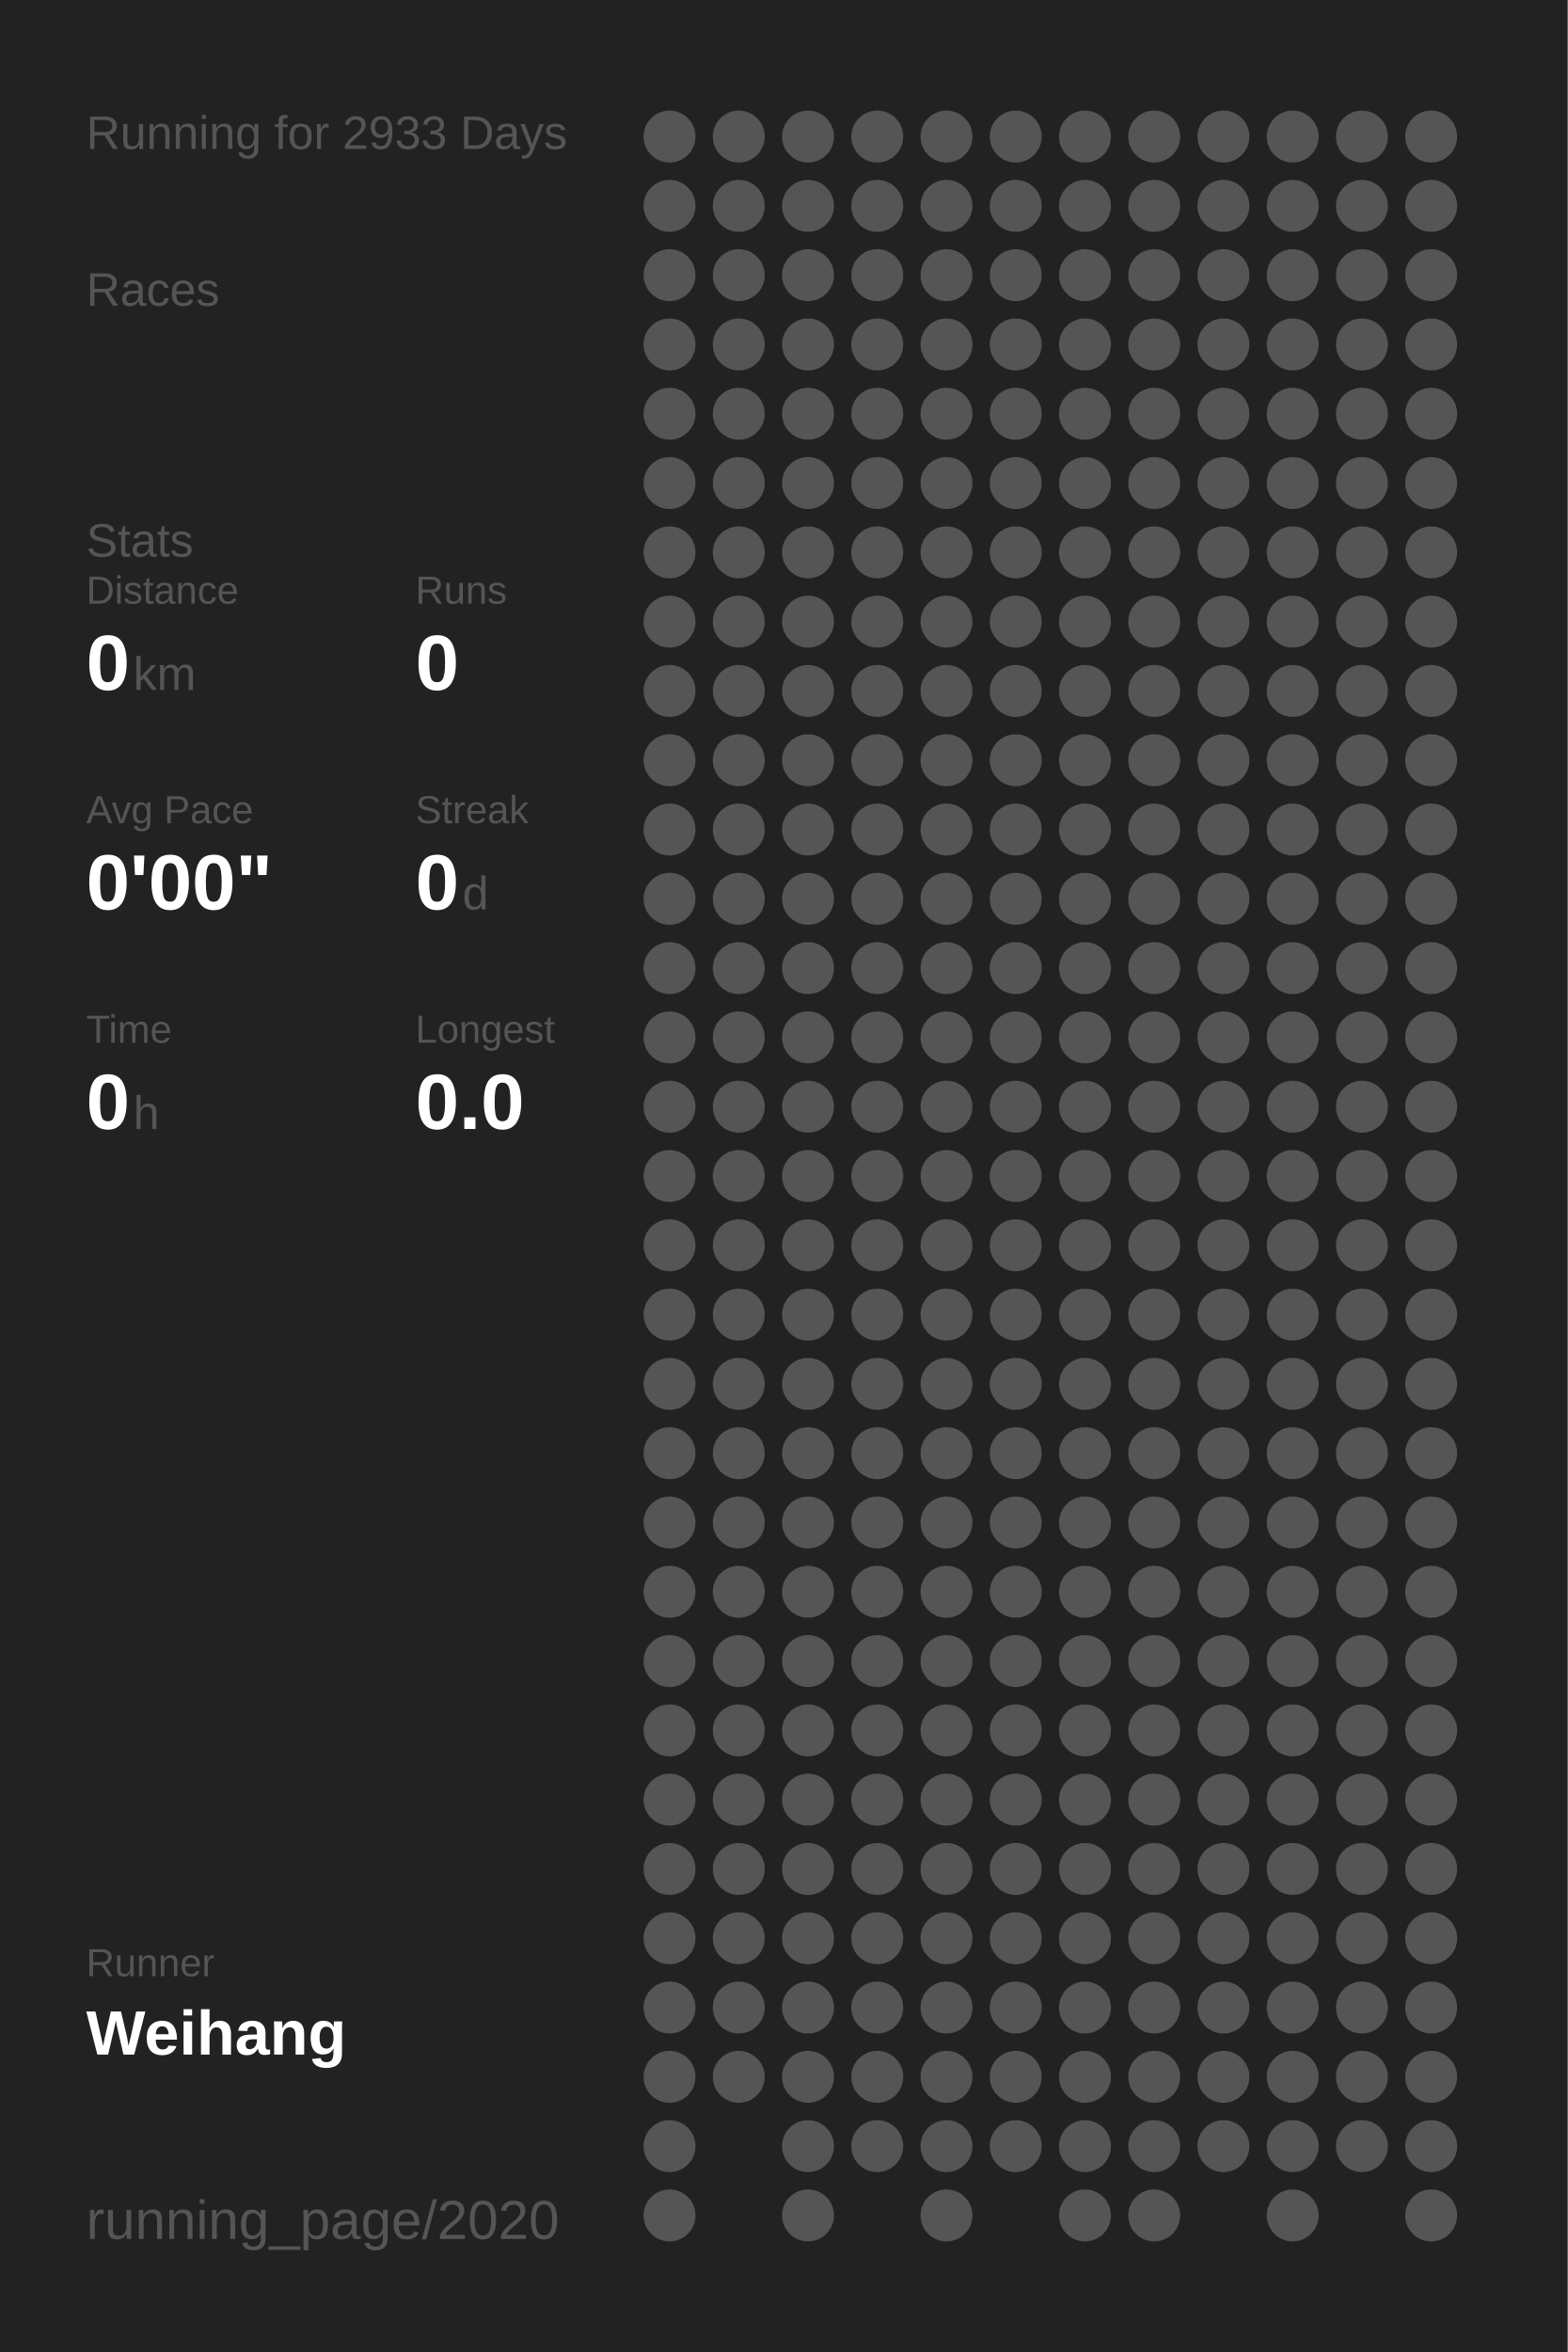
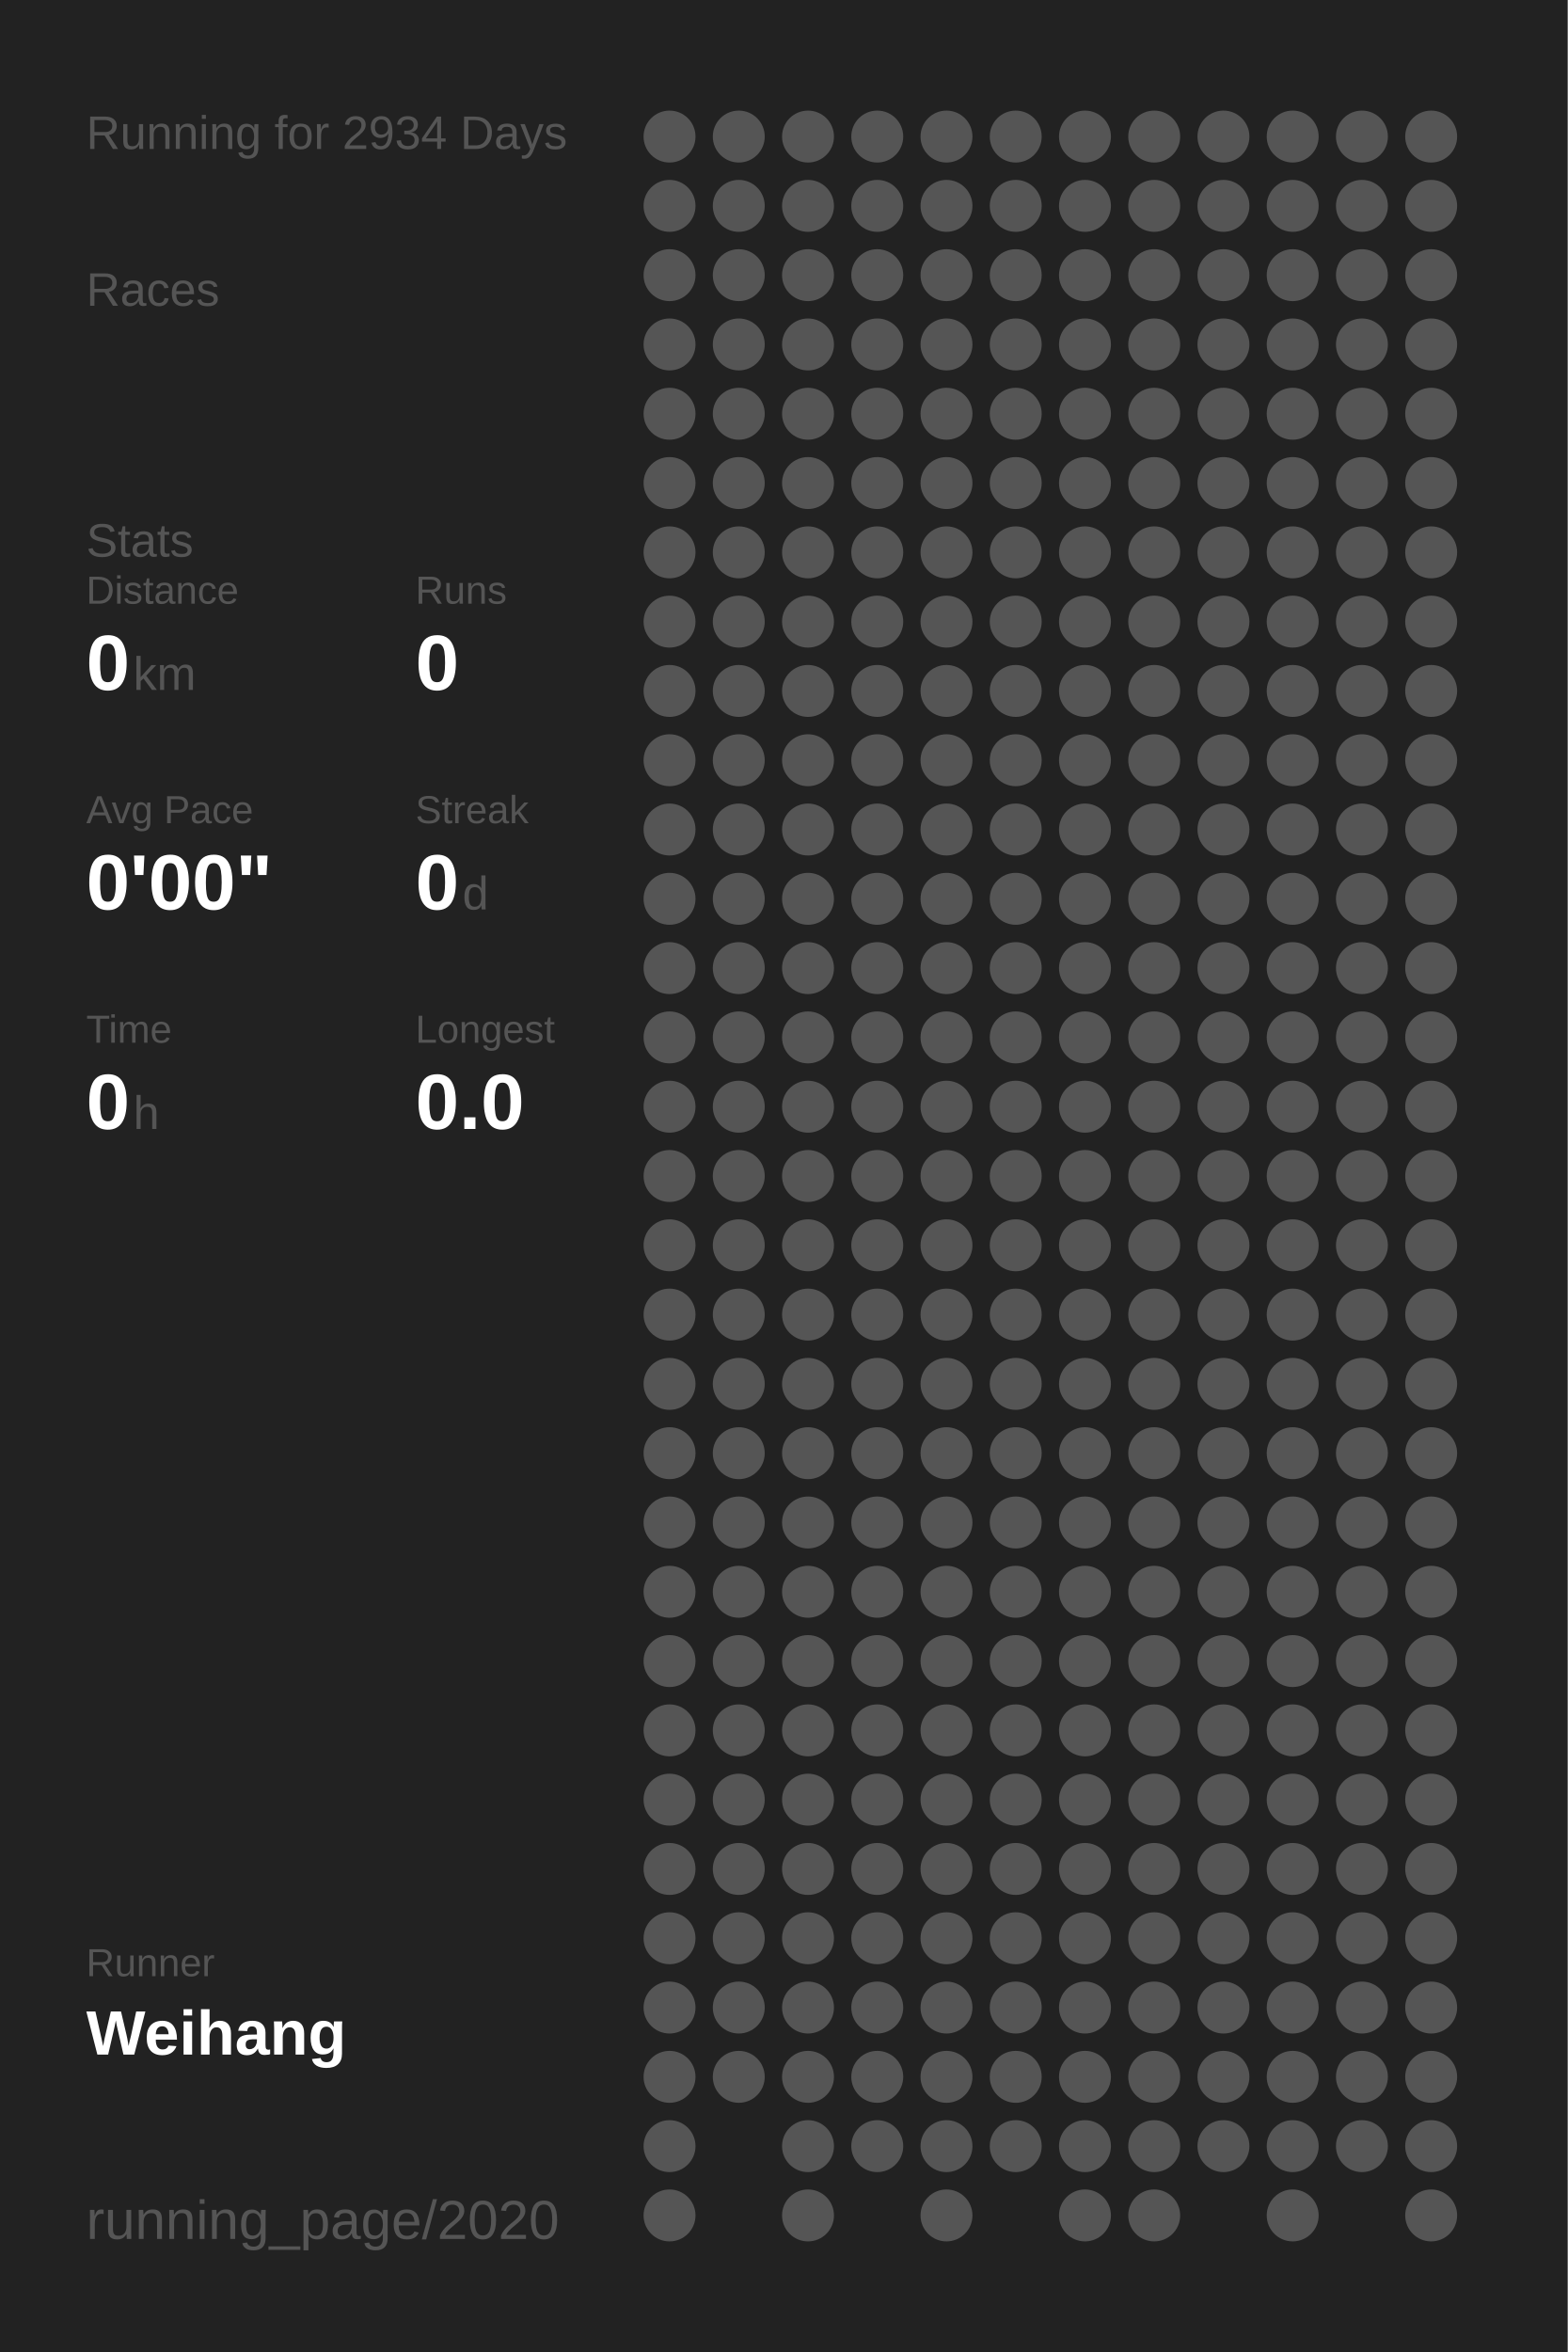
<svg xmlns="http://www.w3.org/2000/svg" baseProfile="full" height="300mm" version="1.1" viewBox="0,0,200,300" width="200mm">
  <defs />
  <rect fill="#222222" height="300" width="200" x="0" y="0" />
-   <text fill="#555555" style="font-size:6px; font-family:Arial;" x="11" y="19">Running for 2933 Days</text>
+   <text fill="#555555" style="font-size:6px; font-family:Arial;" x="11" y="19">Running for 2934 Days</text>
  <text fill="#555555" style="font-size:6px; font-family:Arial;" x="11" y="39">Races</text>
  <text fill="#555555" style="font-size:6px; font-family:Arial;" x="11" y="71">Stats</text>
  <text fill="#555555" style="font-size:5px; font-family:Arial;" x="11" y="77">Distance</text>
  <text fill="#FFFFFF" style="font-size:10px; font-family:Arial; font-weight:bold;" x="11" y="88">0</text>
  <text fill="#555555" style="font-size:6px; font-family:Arial;" x="17" y="88">km</text>
  <text fill="#555555" style="font-size:5px; font-family:Arial;" x="53" y="77">Runs</text>
  <text fill="#FFFFFF" style="font-size:10px; font-family:Arial; font-weight:bold;" x="53" y="88">0</text>
  <text fill="#555555" style="font-size:5px; font-family:Arial;" x="11" y="105">Avg Pace</text>
  <text fill="#FFFFFF" style="font-size:10px; font-family:Arial; font-weight:bold;" x="11" y="116">0'00"</text>
  <text fill="#555555" style="font-size:5px; font-family:Arial;" x="53" y="105">Streak</text>
  <text fill="#FFFFFF" style="font-size:10px; font-family:Arial; font-weight:bold;" x="53" y="116">0</text>
  <text fill="#555555" style="font-size:6px; font-family:Arial;" x="59" y="116">d</text>
  <text fill="#555555" style="font-size:5px; font-family:Arial;" x="11" y="133">Time</text>
  <text fill="#FFFFFF" style="font-size:10px; font-family:Arial; font-weight:bold;" x="11" y="144">0</text>
  <text fill="#555555" style="font-size:6px; font-family:Arial;" x="17" y="144">h</text>
  <text fill="#555555" style="font-size:5px; font-family:Arial;" x="53" y="133">Longest</text>
  <text fill="#FFFFFF" style="font-size:10px; font-family:Arial; font-weight:bold;" x="53" y="144">0.0</text>
  <text fill="#555555" style="font-size:5px; font-family:Arial;" x="11" y="252.065">Runner</text>
  <text fill="#FFFFFF" style="font-size:8px; font-family:Arial; font-weight:bold;" x="11" y="262.065">Weihang</text>
  <text fill="#555555" style="font-size:7px; font-family:Arial;" x="11" y="285.581">running_page/2020</text>
  <circle cx="85.417" cy="17.419" fill="#555555" r="3.312" />
  <circle cx="85.417" cy="26.258" fill="#555555" r="3.312" />
  <circle cx="85.417" cy="35.097" fill="#555555" r="3.312" />
  <circle cx="85.417" cy="43.935" fill="#555555" r="3.312" />
  <circle cx="85.417" cy="52.774" fill="#555555" r="3.312" />
  <circle cx="85.417" cy="61.613" fill="#555555" r="3.312" />
  <circle cx="85.417" cy="70.452" fill="#555555" r="3.312" />
  <circle cx="85.417" cy="79.29" fill="#555555" r="3.312" />
  <circle cx="85.417" cy="88.129" fill="#555555" r="3.312" />
  <circle cx="85.417" cy="96.968" fill="#555555" r="3.312" />
  <circle cx="85.417" cy="105.806" fill="#555555" r="3.312" />
  <circle cx="85.417" cy="114.645" fill="#555555" r="3.312" />
  <circle cx="85.417" cy="123.484" fill="#555555" r="3.312" />
  <circle cx="85.417" cy="132.323" fill="#555555" r="3.312" />
  <circle cx="85.417" cy="141.161" fill="#555555" r="3.312" />
  <circle cx="85.417" cy="150" fill="#555555" r="3.312" />
  <circle cx="85.417" cy="158.839" fill="#555555" r="3.312" />
  <circle cx="85.417" cy="167.677" fill="#555555" r="3.312" />
  <circle cx="85.417" cy="176.516" fill="#555555" r="3.312" />
  <circle cx="85.417" cy="185.355" fill="#555555" r="3.312" />
  <circle cx="85.417" cy="194.194" fill="#555555" r="3.312" />
  <circle cx="85.417" cy="203.032" fill="#555555" r="3.312" />
  <circle cx="85.417" cy="211.871" fill="#555555" r="3.312" />
  <circle cx="85.417" cy="220.71" fill="#555555" r="3.312" />
  <circle cx="85.417" cy="229.548" fill="#555555" r="3.312" />
  <circle cx="85.417" cy="238.387" fill="#555555" r="3.312" />
  <circle cx="85.417" cy="247.226" fill="#555555" r="3.312" />
  <circle cx="85.417" cy="256.065" fill="#555555" r="3.312" />
  <circle cx="85.417" cy="264.903" fill="#555555" r="3.312" />
  <circle cx="85.417" cy="273.742" fill="#555555" r="3.312" />
  <circle cx="85.417" cy="282.581" fill="#555555" r="3.312" />
  <circle cx="94.25" cy="17.419" fill="#555555" r="3.312" />
  <circle cx="94.25" cy="26.258" fill="#555555" r="3.312" />
  <circle cx="94.25" cy="35.097" fill="#555555" r="3.312" />
  <circle cx="94.25" cy="43.935" fill="#555555" r="3.312" />
  <circle cx="94.25" cy="52.774" fill="#555555" r="3.312" />
  <circle cx="94.25" cy="61.613" fill="#555555" r="3.312" />
  <circle cx="94.25" cy="70.452" fill="#555555" r="3.312" />
  <circle cx="94.25" cy="79.29" fill="#555555" r="3.312" />
  <circle cx="94.25" cy="88.129" fill="#555555" r="3.312" />
  <circle cx="94.25" cy="96.968" fill="#555555" r="3.312" />
  <circle cx="94.25" cy="105.806" fill="#555555" r="3.312" />
  <circle cx="94.25" cy="114.645" fill="#555555" r="3.312" />
  <circle cx="94.25" cy="123.484" fill="#555555" r="3.312" />
  <circle cx="94.25" cy="132.323" fill="#555555" r="3.312" />
  <circle cx="94.25" cy="141.161" fill="#555555" r="3.312" />
  <circle cx="94.25" cy="150" fill="#555555" r="3.312" />
  <circle cx="94.25" cy="158.839" fill="#555555" r="3.312" />
  <circle cx="94.25" cy="167.677" fill="#555555" r="3.312" />
  <circle cx="94.25" cy="176.516" fill="#555555" r="3.312" />
  <circle cx="94.25" cy="185.355" fill="#555555" r="3.312" />
  <circle cx="94.25" cy="194.194" fill="#555555" r="3.312" />
  <circle cx="94.25" cy="203.032" fill="#555555" r="3.312" />
  <circle cx="94.25" cy="211.871" fill="#555555" r="3.312" />
  <circle cx="94.25" cy="220.71" fill="#555555" r="3.312" />
  <circle cx="94.25" cy="229.548" fill="#555555" r="3.312" />
  <circle cx="94.25" cy="238.387" fill="#555555" r="3.312" />
  <circle cx="94.25" cy="247.226" fill="#555555" r="3.312" />
  <circle cx="94.25" cy="256.065" fill="#555555" r="3.312" />
  <circle cx="94.25" cy="264.903" fill="#555555" r="3.312" />
  <circle cx="103.083" cy="17.419" fill="#555555" r="3.312" />
  <circle cx="103.083" cy="26.258" fill="#555555" r="3.312" />
  <circle cx="103.083" cy="35.097" fill="#555555" r="3.312" />
  <circle cx="103.083" cy="43.935" fill="#555555" r="3.312" />
  <circle cx="103.083" cy="52.774" fill="#555555" r="3.312" />
  <circle cx="103.083" cy="61.613" fill="#555555" r="3.312" />
  <circle cx="103.083" cy="70.452" fill="#555555" r="3.312" />
  <circle cx="103.083" cy="79.29" fill="#555555" r="3.312" />
  <circle cx="103.083" cy="88.129" fill="#555555" r="3.312" />
  <circle cx="103.083" cy="96.968" fill="#555555" r="3.312" />
  <circle cx="103.083" cy="105.806" fill="#555555" r="3.312" />
  <circle cx="103.083" cy="114.645" fill="#555555" r="3.312" />
  <circle cx="103.083" cy="123.484" fill="#555555" r="3.312" />
  <circle cx="103.083" cy="132.323" fill="#555555" r="3.312" />
  <circle cx="103.083" cy="141.161" fill="#555555" r="3.312" />
  <circle cx="103.083" cy="150" fill="#555555" r="3.312" />
  <circle cx="103.083" cy="158.839" fill="#555555" r="3.312" />
  <circle cx="103.083" cy="167.677" fill="#555555" r="3.312" />
  <circle cx="103.083" cy="176.516" fill="#555555" r="3.312" />
  <circle cx="103.083" cy="185.355" fill="#555555" r="3.312" />
  <circle cx="103.083" cy="194.194" fill="#555555" r="3.312" />
  <circle cx="103.083" cy="203.032" fill="#555555" r="3.312" />
  <circle cx="103.083" cy="211.871" fill="#555555" r="3.312" />
  <circle cx="103.083" cy="220.71" fill="#555555" r="3.312" />
  <circle cx="103.083" cy="229.548" fill="#555555" r="3.312" />
  <circle cx="103.083" cy="238.387" fill="#555555" r="3.312" />
  <circle cx="103.083" cy="247.226" fill="#555555" r="3.312" />
  <circle cx="103.083" cy="256.065" fill="#555555" r="3.312" />
  <circle cx="103.083" cy="264.903" fill="#555555" r="3.312" />
  <circle cx="103.083" cy="273.742" fill="#555555" r="3.312" />
  <circle cx="103.083" cy="282.581" fill="#555555" r="3.312" />
  <circle cx="111.917" cy="17.419" fill="#555555" r="3.312" />
  <circle cx="111.917" cy="26.258" fill="#555555" r="3.312" />
  <circle cx="111.917" cy="35.097" fill="#555555" r="3.312" />
  <circle cx="111.917" cy="43.935" fill="#555555" r="3.312" />
  <circle cx="111.917" cy="52.774" fill="#555555" r="3.312" />
  <circle cx="111.917" cy="61.613" fill="#555555" r="3.312" />
  <circle cx="111.917" cy="70.452" fill="#555555" r="3.312" />
  <circle cx="111.917" cy="79.29" fill="#555555" r="3.312" />
  <circle cx="111.917" cy="88.129" fill="#555555" r="3.312" />
  <circle cx="111.917" cy="96.968" fill="#555555" r="3.312" />
  <circle cx="111.917" cy="105.806" fill="#555555" r="3.312" />
  <circle cx="111.917" cy="114.645" fill="#555555" r="3.312" />
  <circle cx="111.917" cy="123.484" fill="#555555" r="3.312" />
  <circle cx="111.917" cy="132.323" fill="#555555" r="3.312" />
  <circle cx="111.917" cy="141.161" fill="#555555" r="3.312" />
  <circle cx="111.917" cy="150" fill="#555555" r="3.312" />
  <circle cx="111.917" cy="158.839" fill="#555555" r="3.312" />
  <circle cx="111.917" cy="167.677" fill="#555555" r="3.312" />
  <circle cx="111.917" cy="176.516" fill="#555555" r="3.312" />
  <circle cx="111.917" cy="185.355" fill="#555555" r="3.312" />
  <circle cx="111.917" cy="194.194" fill="#555555" r="3.312" />
  <circle cx="111.917" cy="203.032" fill="#555555" r="3.312" />
  <circle cx="111.917" cy="211.871" fill="#555555" r="3.312" />
  <circle cx="111.917" cy="220.71" fill="#555555" r="3.312" />
  <circle cx="111.917" cy="229.548" fill="#555555" r="3.312" />
  <circle cx="111.917" cy="238.387" fill="#555555" r="3.312" />
  <circle cx="111.917" cy="247.226" fill="#555555" r="3.312" />
  <circle cx="111.917" cy="256.065" fill="#555555" r="3.312" />
  <circle cx="111.917" cy="264.903" fill="#555555" r="3.312" />
  <circle cx="111.917" cy="273.742" fill="#555555" r="3.312" />
  <circle cx="120.75" cy="17.419" fill="#555555" r="3.312" />
  <circle cx="120.75" cy="26.258" fill="#555555" r="3.312" />
  <circle cx="120.75" cy="35.097" fill="#555555" r="3.312" />
  <circle cx="120.75" cy="43.935" fill="#555555" r="3.312" />
  <circle cx="120.75" cy="52.774" fill="#555555" r="3.312" />
  <circle cx="120.75" cy="61.613" fill="#555555" r="3.312" />
  <circle cx="120.75" cy="70.452" fill="#555555" r="3.312" />
  <circle cx="120.75" cy="79.29" fill="#555555" r="3.312" />
  <circle cx="120.75" cy="88.129" fill="#555555" r="3.312" />
  <circle cx="120.75" cy="96.968" fill="#555555" r="3.312" />
  <circle cx="120.75" cy="105.806" fill="#555555" r="3.312" />
  <circle cx="120.75" cy="114.645" fill="#555555" r="3.312" />
  <circle cx="120.75" cy="123.484" fill="#555555" r="3.312" />
  <circle cx="120.75" cy="132.323" fill="#555555" r="3.312" />
  <circle cx="120.75" cy="141.161" fill="#555555" r="3.312" />
  <circle cx="120.75" cy="150" fill="#555555" r="3.312" />
  <circle cx="120.75" cy="158.839" fill="#555555" r="3.312" />
  <circle cx="120.75" cy="167.677" fill="#555555" r="3.312" />
  <circle cx="120.75" cy="176.516" fill="#555555" r="3.312" />
  <circle cx="120.75" cy="185.355" fill="#555555" r="3.312" />
  <circle cx="120.75" cy="194.194" fill="#555555" r="3.312" />
  <circle cx="120.75" cy="203.032" fill="#555555" r="3.312" />
  <circle cx="120.75" cy="211.871" fill="#555555" r="3.312" />
  <circle cx="120.75" cy="220.71" fill="#555555" r="3.312" />
  <circle cx="120.75" cy="229.548" fill="#555555" r="3.312" />
  <circle cx="120.75" cy="238.387" fill="#555555" r="3.312" />
  <circle cx="120.75" cy="247.226" fill="#555555" r="3.312" />
  <circle cx="120.75" cy="256.065" fill="#555555" r="3.312" />
  <circle cx="120.75" cy="264.903" fill="#555555" r="3.312" />
  <circle cx="120.75" cy="273.742" fill="#555555" r="3.312" />
  <circle cx="120.75" cy="282.581" fill="#555555" r="3.312" />
  <circle cx="129.583" cy="17.419" fill="#555555" r="3.312" />
  <circle cx="129.583" cy="26.258" fill="#555555" r="3.312" />
  <circle cx="129.583" cy="35.097" fill="#555555" r="3.312" />
  <circle cx="129.583" cy="43.935" fill="#555555" r="3.312" />
  <circle cx="129.583" cy="52.774" fill="#555555" r="3.312" />
  <circle cx="129.583" cy="61.613" fill="#555555" r="3.312" />
  <circle cx="129.583" cy="70.452" fill="#555555" r="3.312" />
  <circle cx="129.583" cy="79.29" fill="#555555" r="3.312" />
  <circle cx="129.583" cy="88.129" fill="#555555" r="3.312" />
  <circle cx="129.583" cy="96.968" fill="#555555" r="3.312" />
  <circle cx="129.583" cy="105.806" fill="#555555" r="3.312" />
  <circle cx="129.583" cy="114.645" fill="#555555" r="3.312" />
  <circle cx="129.583" cy="123.484" fill="#555555" r="3.312" />
  <circle cx="129.583" cy="132.323" fill="#555555" r="3.312" />
  <circle cx="129.583" cy="141.161" fill="#555555" r="3.312" />
  <circle cx="129.583" cy="150" fill="#555555" r="3.312" />
  <circle cx="129.583" cy="158.839" fill="#555555" r="3.312" />
  <circle cx="129.583" cy="167.677" fill="#555555" r="3.312" />
  <circle cx="129.583" cy="176.516" fill="#555555" r="3.312" />
  <circle cx="129.583" cy="185.355" fill="#555555" r="3.312" />
  <circle cx="129.583" cy="194.194" fill="#555555" r="3.312" />
  <circle cx="129.583" cy="203.032" fill="#555555" r="3.312" />
  <circle cx="129.583" cy="211.871" fill="#555555" r="3.312" />
  <circle cx="129.583" cy="220.71" fill="#555555" r="3.312" />
  <circle cx="129.583" cy="229.548" fill="#555555" r="3.312" />
  <circle cx="129.583" cy="238.387" fill="#555555" r="3.312" />
  <circle cx="129.583" cy="247.226" fill="#555555" r="3.312" />
  <circle cx="129.583" cy="256.065" fill="#555555" r="3.312" />
  <circle cx="129.583" cy="264.903" fill="#555555" r="3.312" />
  <circle cx="129.583" cy="273.742" fill="#555555" r="3.312" />
  <circle cx="138.417" cy="17.419" fill="#555555" r="3.312" />
  <circle cx="138.417" cy="26.258" fill="#555555" r="3.312" />
  <circle cx="138.417" cy="35.097" fill="#555555" r="3.312" />
  <circle cx="138.417" cy="43.935" fill="#555555" r="3.312" />
  <circle cx="138.417" cy="52.774" fill="#555555" r="3.312" />
  <circle cx="138.417" cy="61.613" fill="#555555" r="3.312" />
  <circle cx="138.417" cy="70.452" fill="#555555" r="3.312" />
  <circle cx="138.417" cy="79.29" fill="#555555" r="3.312" />
  <circle cx="138.417" cy="88.129" fill="#555555" r="3.312" />
  <circle cx="138.417" cy="96.968" fill="#555555" r="3.312" />
  <circle cx="138.417" cy="105.806" fill="#555555" r="3.312" />
  <circle cx="138.417" cy="114.645" fill="#555555" r="3.312" />
  <circle cx="138.417" cy="123.484" fill="#555555" r="3.312" />
  <circle cx="138.417" cy="132.323" fill="#555555" r="3.312" />
  <circle cx="138.417" cy="141.161" fill="#555555" r="3.312" />
  <circle cx="138.417" cy="150" fill="#555555" r="3.312" />
  <circle cx="138.417" cy="158.839" fill="#555555" r="3.312" />
  <circle cx="138.417" cy="167.677" fill="#555555" r="3.312" />
  <circle cx="138.417" cy="176.516" fill="#555555" r="3.312" />
  <circle cx="138.417" cy="185.355" fill="#555555" r="3.312" />
  <circle cx="138.417" cy="194.194" fill="#555555" r="3.312" />
  <circle cx="138.417" cy="203.032" fill="#555555" r="3.312" />
  <circle cx="138.417" cy="211.871" fill="#555555" r="3.312" />
  <circle cx="138.417" cy="220.71" fill="#555555" r="3.312" />
  <circle cx="138.417" cy="229.548" fill="#555555" r="3.312" />
  <circle cx="138.417" cy="238.387" fill="#555555" r="3.312" />
  <circle cx="138.417" cy="247.226" fill="#555555" r="3.312" />
  <circle cx="138.417" cy="256.065" fill="#555555" r="3.312" />
  <circle cx="138.417" cy="264.903" fill="#555555" r="3.312" />
  <circle cx="138.417" cy="273.742" fill="#555555" r="3.312" />
  <circle cx="138.417" cy="282.581" fill="#555555" r="3.312" />
  <circle cx="147.25" cy="17.419" fill="#555555" r="3.312" />
  <circle cx="147.25" cy="26.258" fill="#555555" r="3.312" />
  <circle cx="147.25" cy="35.097" fill="#555555" r="3.312" />
  <circle cx="147.25" cy="43.935" fill="#555555" r="3.312" />
  <circle cx="147.25" cy="52.774" fill="#555555" r="3.312" />
  <circle cx="147.25" cy="61.613" fill="#555555" r="3.312" />
  <circle cx="147.25" cy="70.452" fill="#555555" r="3.312" />
  <circle cx="147.25" cy="79.29" fill="#555555" r="3.312" />
  <circle cx="147.25" cy="88.129" fill="#555555" r="3.312" />
  <circle cx="147.25" cy="96.968" fill="#555555" r="3.312" />
  <circle cx="147.25" cy="105.806" fill="#555555" r="3.312" />
  <circle cx="147.25" cy="114.645" fill="#555555" r="3.312" />
  <circle cx="147.25" cy="123.484" fill="#555555" r="3.312" />
  <circle cx="147.25" cy="132.323" fill="#555555" r="3.312" />
  <circle cx="147.25" cy="141.161" fill="#555555" r="3.312" />
  <circle cx="147.25" cy="150" fill="#555555" r="3.312" />
  <circle cx="147.25" cy="158.839" fill="#555555" r="3.312" />
  <circle cx="147.25" cy="167.677" fill="#555555" r="3.312" />
  <circle cx="147.25" cy="176.516" fill="#555555" r="3.312" />
  <circle cx="147.25" cy="185.355" fill="#555555" r="3.312" />
  <circle cx="147.25" cy="194.194" fill="#555555" r="3.312" />
  <circle cx="147.25" cy="203.032" fill="#555555" r="3.312" />
  <circle cx="147.25" cy="211.871" fill="#555555" r="3.312" />
  <circle cx="147.25" cy="220.71" fill="#555555" r="3.312" />
  <circle cx="147.25" cy="229.548" fill="#555555" r="3.312" />
  <circle cx="147.25" cy="238.387" fill="#555555" r="3.312" />
  <circle cx="147.25" cy="247.226" fill="#555555" r="3.312" />
  <circle cx="147.25" cy="256.065" fill="#555555" r="3.312" />
  <circle cx="147.25" cy="264.903" fill="#555555" r="3.312" />
  <circle cx="147.25" cy="273.742" fill="#555555" r="3.312" />
  <circle cx="147.25" cy="282.581" fill="#555555" r="3.312" />
  <circle cx="156.083" cy="17.419" fill="#555555" r="3.312" />
  <circle cx="156.083" cy="26.258" fill="#555555" r="3.312" />
  <circle cx="156.083" cy="35.097" fill="#555555" r="3.312" />
  <circle cx="156.083" cy="43.935" fill="#555555" r="3.312" />
  <circle cx="156.083" cy="52.774" fill="#555555" r="3.312" />
  <circle cx="156.083" cy="61.613" fill="#555555" r="3.312" />
  <circle cx="156.083" cy="70.452" fill="#555555" r="3.312" />
  <circle cx="156.083" cy="79.29" fill="#555555" r="3.312" />
  <circle cx="156.083" cy="88.129" fill="#555555" r="3.312" />
  <circle cx="156.083" cy="96.968" fill="#555555" r="3.312" />
  <circle cx="156.083" cy="105.806" fill="#555555" r="3.312" />
  <circle cx="156.083" cy="114.645" fill="#555555" r="3.312" />
  <circle cx="156.083" cy="123.484" fill="#555555" r="3.312" />
  <circle cx="156.083" cy="132.323" fill="#555555" r="3.312" />
  <circle cx="156.083" cy="141.161" fill="#555555" r="3.312" />
  <circle cx="156.083" cy="150" fill="#555555" r="3.312" />
  <circle cx="156.083" cy="158.839" fill="#555555" r="3.312" />
  <circle cx="156.083" cy="167.677" fill="#555555" r="3.312" />
  <circle cx="156.083" cy="176.516" fill="#555555" r="3.312" />
  <circle cx="156.083" cy="185.355" fill="#555555" r="3.312" />
  <circle cx="156.083" cy="194.194" fill="#555555" r="3.312" />
  <circle cx="156.083" cy="203.032" fill="#555555" r="3.312" />
  <circle cx="156.083" cy="211.871" fill="#555555" r="3.312" />
  <circle cx="156.083" cy="220.71" fill="#555555" r="3.312" />
  <circle cx="156.083" cy="229.548" fill="#555555" r="3.312" />
  <circle cx="156.083" cy="238.387" fill="#555555" r="3.312" />
  <circle cx="156.083" cy="247.226" fill="#555555" r="3.312" />
  <circle cx="156.083" cy="256.065" fill="#555555" r="3.312" />
  <circle cx="156.083" cy="264.903" fill="#555555" r="3.312" />
  <circle cx="156.083" cy="273.742" fill="#555555" r="3.312" />
  <circle cx="164.917" cy="17.419" fill="#555555" r="3.312" />
  <circle cx="164.917" cy="26.258" fill="#555555" r="3.312" />
  <circle cx="164.917" cy="35.097" fill="#555555" r="3.312" />
  <circle cx="164.917" cy="43.935" fill="#555555" r="3.312" />
  <circle cx="164.917" cy="52.774" fill="#555555" r="3.312" />
  <circle cx="164.917" cy="61.613" fill="#555555" r="3.312" />
  <circle cx="164.917" cy="70.452" fill="#555555" r="3.312" />
  <circle cx="164.917" cy="79.29" fill="#555555" r="3.312" />
  <circle cx="164.917" cy="88.129" fill="#555555" r="3.312" />
  <circle cx="164.917" cy="96.968" fill="#555555" r="3.312" />
  <circle cx="164.917" cy="105.806" fill="#555555" r="3.312" />
  <circle cx="164.917" cy="114.645" fill="#555555" r="3.312" />
  <circle cx="164.917" cy="123.484" fill="#555555" r="3.312" />
  <circle cx="164.917" cy="132.323" fill="#555555" r="3.312" />
  <circle cx="164.917" cy="141.161" fill="#555555" r="3.312" />
  <circle cx="164.917" cy="150" fill="#555555" r="3.312" />
  <circle cx="164.917" cy="158.839" fill="#555555" r="3.312" />
  <circle cx="164.917" cy="167.677" fill="#555555" r="3.312" />
  <circle cx="164.917" cy="176.516" fill="#555555" r="3.312" />
  <circle cx="164.917" cy="185.355" fill="#555555" r="3.312" />
  <circle cx="164.917" cy="194.194" fill="#555555" r="3.312" />
  <circle cx="164.917" cy="203.032" fill="#555555" r="3.312" />
  <circle cx="164.917" cy="211.871" fill="#555555" r="3.312" />
  <circle cx="164.917" cy="220.71" fill="#555555" r="3.312" />
  <circle cx="164.917" cy="229.548" fill="#555555" r="3.312" />
  <circle cx="164.917" cy="238.387" fill="#555555" r="3.312" />
  <circle cx="164.917" cy="247.226" fill="#555555" r="3.312" />
  <circle cx="164.917" cy="256.065" fill="#555555" r="3.312" />
  <circle cx="164.917" cy="264.903" fill="#555555" r="3.312" />
  <circle cx="164.917" cy="273.742" fill="#555555" r="3.312" />
  <circle cx="164.917" cy="282.581" fill="#555555" r="3.312" />
  <circle cx="173.75" cy="17.419" fill="#555555" r="3.312" />
  <circle cx="173.75" cy="26.258" fill="#555555" r="3.312" />
  <circle cx="173.75" cy="35.097" fill="#555555" r="3.312" />
  <circle cx="173.75" cy="43.935" fill="#555555" r="3.312" />
  <circle cx="173.75" cy="52.774" fill="#555555" r="3.312" />
  <circle cx="173.75" cy="61.613" fill="#555555" r="3.312" />
  <circle cx="173.75" cy="70.452" fill="#555555" r="3.312" />
  <circle cx="173.75" cy="79.29" fill="#555555" r="3.312" />
  <circle cx="173.75" cy="88.129" fill="#555555" r="3.312" />
  <circle cx="173.75" cy="96.968" fill="#555555" r="3.312" />
  <circle cx="173.75" cy="105.806" fill="#555555" r="3.312" />
  <circle cx="173.75" cy="114.645" fill="#555555" r="3.312" />
  <circle cx="173.75" cy="123.484" fill="#555555" r="3.312" />
  <circle cx="173.75" cy="132.323" fill="#555555" r="3.312" />
  <circle cx="173.75" cy="141.161" fill="#555555" r="3.312" />
  <circle cx="173.75" cy="150" fill="#555555" r="3.312" />
  <circle cx="173.75" cy="158.839" fill="#555555" r="3.312" />
  <circle cx="173.75" cy="167.677" fill="#555555" r="3.312" />
  <circle cx="173.75" cy="176.516" fill="#555555" r="3.312" />
  <circle cx="173.75" cy="185.355" fill="#555555" r="3.312" />
  <circle cx="173.75" cy="194.194" fill="#555555" r="3.312" />
  <circle cx="173.75" cy="203.032" fill="#555555" r="3.312" />
  <circle cx="173.75" cy="211.871" fill="#555555" r="3.312" />
  <circle cx="173.75" cy="220.71" fill="#555555" r="3.312" />
  <circle cx="173.75" cy="229.548" fill="#555555" r="3.312" />
  <circle cx="173.75" cy="238.387" fill="#555555" r="3.312" />
  <circle cx="173.75" cy="247.226" fill="#555555" r="3.312" />
  <circle cx="173.75" cy="256.065" fill="#555555" r="3.312" />
  <circle cx="173.75" cy="264.903" fill="#555555" r="3.312" />
  <circle cx="173.75" cy="273.742" fill="#555555" r="3.312" />
  <circle cx="182.583" cy="17.419" fill="#555555" r="3.312" />
  <circle cx="182.583" cy="26.258" fill="#555555" r="3.312" />
  <circle cx="182.583" cy="35.097" fill="#555555" r="3.312" />
  <circle cx="182.583" cy="43.935" fill="#555555" r="3.312" />
  <circle cx="182.583" cy="52.774" fill="#555555" r="3.312" />
  <circle cx="182.583" cy="61.613" fill="#555555" r="3.312" />
  <circle cx="182.583" cy="70.452" fill="#555555" r="3.312" />
  <circle cx="182.583" cy="79.29" fill="#555555" r="3.312" />
  <circle cx="182.583" cy="88.129" fill="#555555" r="3.312" />
  <circle cx="182.583" cy="96.968" fill="#555555" r="3.312" />
  <circle cx="182.583" cy="105.806" fill="#555555" r="3.312" />
  <circle cx="182.583" cy="114.645" fill="#555555" r="3.312" />
  <circle cx="182.583" cy="123.484" fill="#555555" r="3.312" />
  <circle cx="182.583" cy="132.323" fill="#555555" r="3.312" />
  <circle cx="182.583" cy="141.161" fill="#555555" r="3.312" />
  <circle cx="182.583" cy="150" fill="#555555" r="3.312" />
  <circle cx="182.583" cy="158.839" fill="#555555" r="3.312" />
  <circle cx="182.583" cy="167.677" fill="#555555" r="3.312" />
  <circle cx="182.583" cy="176.516" fill="#555555" r="3.312" />
  <circle cx="182.583" cy="185.355" fill="#555555" r="3.312" />
  <circle cx="182.583" cy="194.194" fill="#555555" r="3.312" />
  <circle cx="182.583" cy="203.032" fill="#555555" r="3.312" />
  <circle cx="182.583" cy="211.871" fill="#555555" r="3.312" />
  <circle cx="182.583" cy="220.71" fill="#555555" r="3.312" />
  <circle cx="182.583" cy="229.548" fill="#555555" r="3.312" />
  <circle cx="182.583" cy="238.387" fill="#555555" r="3.312" />
  <circle cx="182.583" cy="247.226" fill="#555555" r="3.312" />
  <circle cx="182.583" cy="256.065" fill="#555555" r="3.312" />
  <circle cx="182.583" cy="264.903" fill="#555555" r="3.312" />
  <circle cx="182.583" cy="273.742" fill="#555555" r="3.312" />
  <circle cx="182.583" cy="282.581" fill="#555555" r="3.312" />
</svg>
